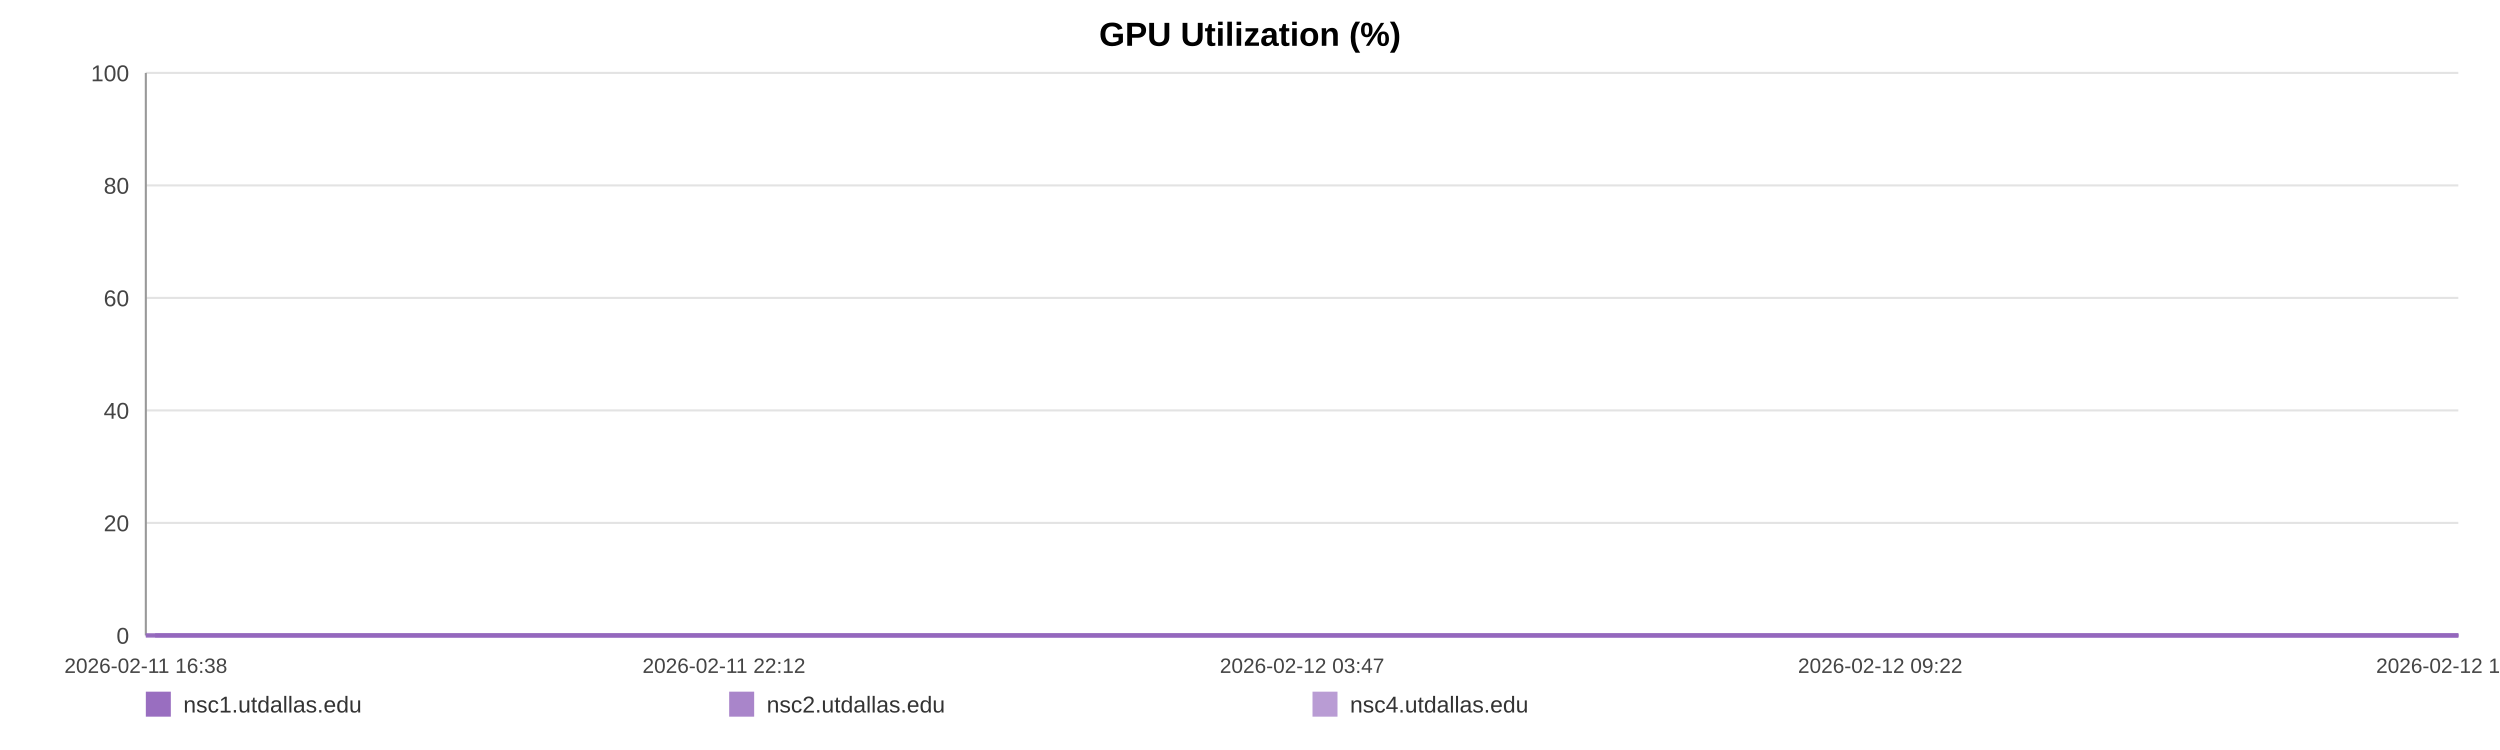
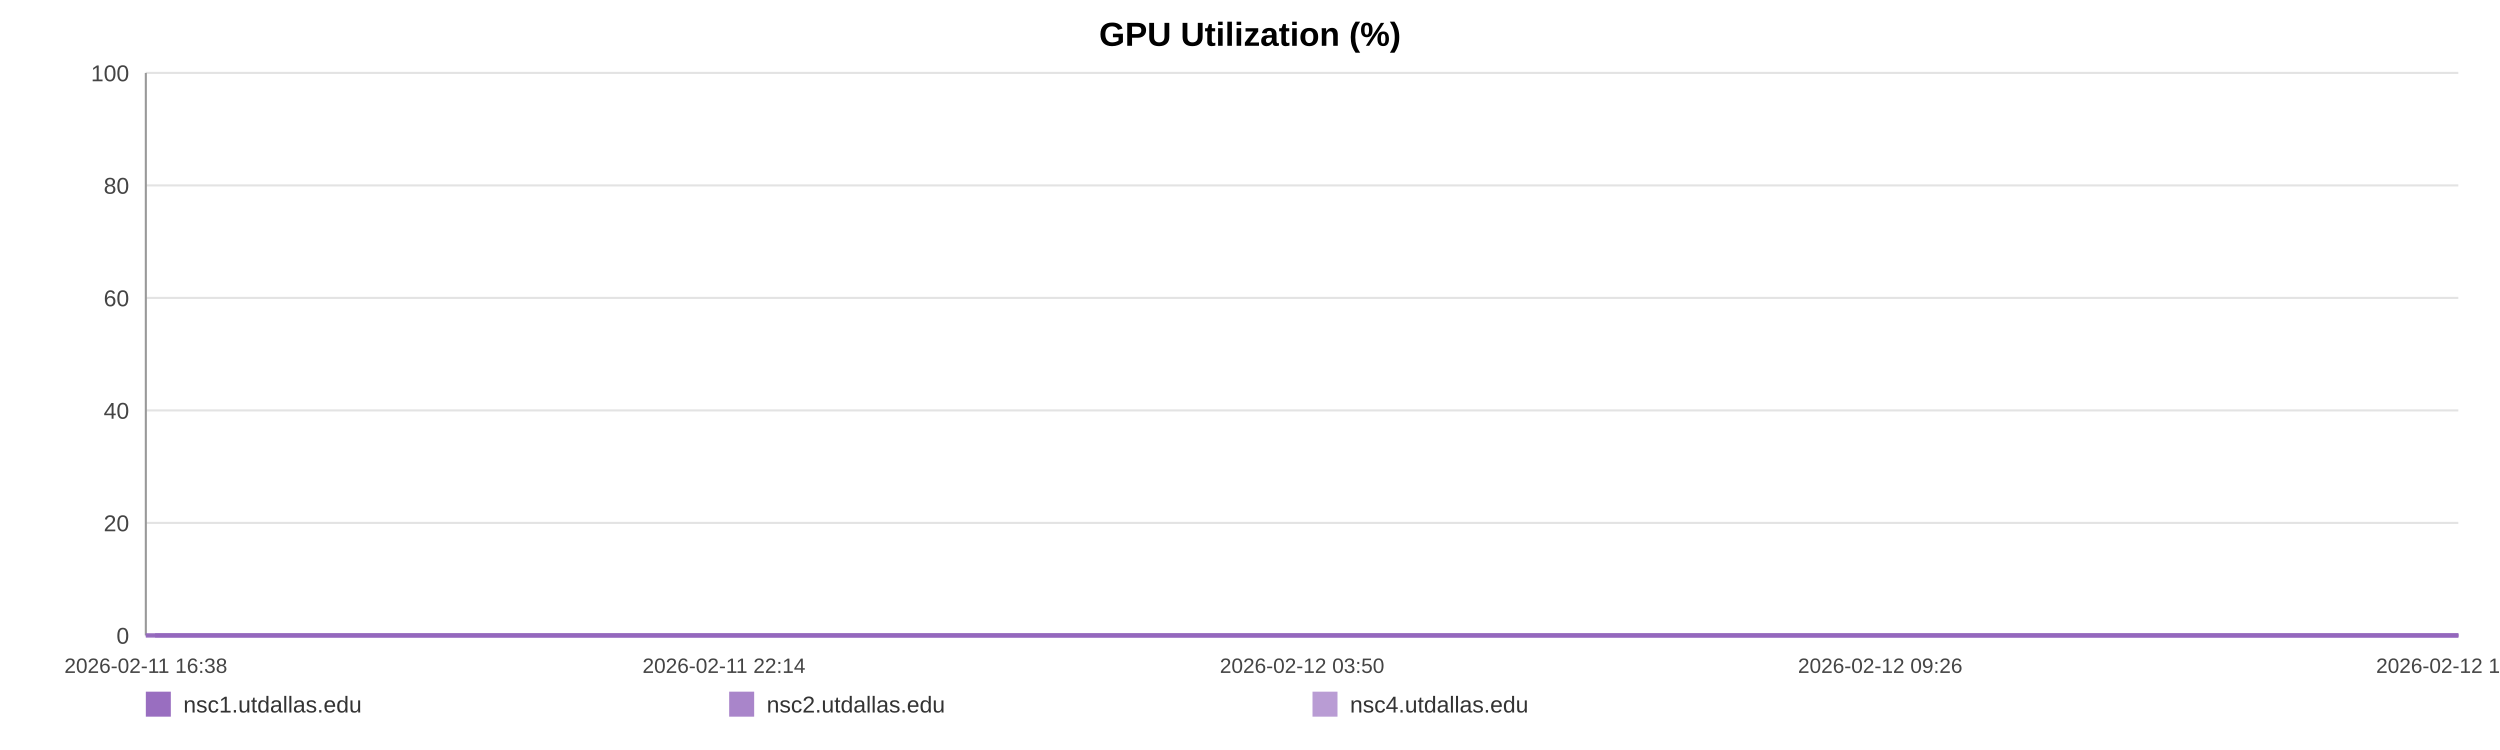
<svg xmlns="http://www.w3.org/2000/svg" width="1200" height="360" viewBox="0 0 1200 360" role="img" aria-label="GPU Utilization (%)">
  <rect width="100%" height="100%" fill="#ffffff" />
  <text x="600.0" y="22" text-anchor="middle" font-size="16" font-family="Arial, Helvetica, sans-serif" font-weight="bold">GPU Utilization (%)</text>
  <line x1="70" y1="35.00" x2="1180" y2="35.00" stroke="#e3e3e3" stroke-width="1" />
  <text x="62" y="39.00" text-anchor="end" font-size="11" fill="#444" font-family="Arial, Helvetica, sans-serif">100</text>
  <line x1="70" y1="89.00" x2="1180" y2="89.00" stroke="#e3e3e3" stroke-width="1" />
  <text x="62" y="93.00" text-anchor="end" font-size="11" fill="#444" font-family="Arial, Helvetica, sans-serif">80</text>
  <line x1="70" y1="143.00" x2="1180" y2="143.00" stroke="#e3e3e3" stroke-width="1" />
  <text x="62" y="147.00" text-anchor="end" font-size="11" fill="#444" font-family="Arial, Helvetica, sans-serif">60</text>
  <line x1="70" y1="197.00" x2="1180" y2="197.00" stroke="#e3e3e3" stroke-width="1" />
  <text x="62" y="201.00" text-anchor="end" font-size="11" fill="#444" font-family="Arial, Helvetica, sans-serif">40</text>
  <line x1="70" y1="251.00" x2="1180" y2="251.00" stroke="#e3e3e3" stroke-width="1" />
  <text x="62" y="255.00" text-anchor="end" font-size="11" fill="#444" font-family="Arial, Helvetica, sans-serif">20</text>
  <line x1="70" y1="305.00" x2="1180" y2="305.00" stroke="#e3e3e3" stroke-width="1" />
  <text x="62" y="309.00" text-anchor="end" font-size="11" fill="#444" font-family="Arial, Helvetica, sans-serif">0</text>
  <line x1="70" y1="35" x2="70" y2="305" stroke="#999" />
  <line x1="70" y1="305" x2="1180" y2="305" stroke="#999" />
  <text x="70.00" y="323" text-anchor="middle" font-size="10" fill="#444" font-family="Arial, Helvetica, sans-serif">2026-02-11 16:38</text>
-   <text x="347.50" y="323" text-anchor="middle" font-size="10" fill="#444" font-family="Arial, Helvetica, sans-serif">2026-02-11 22:12</text>
-   <text x="625.00" y="323" text-anchor="middle" font-size="10" fill="#444" font-family="Arial, Helvetica, sans-serif">2026-02-12 03:47</text>
-   <text x="902.50" y="323" text-anchor="middle" font-size="10" fill="#444" font-family="Arial, Helvetica, sans-serif">2026-02-12 09:22</text>
-   <text x="1180.00" y="323" text-anchor="middle" font-size="10" fill="#444" font-family="Arial, Helvetica, sans-serif">2026-02-12 14:57</text>
-   <polyline fill="none" stroke="#9467bd" stroke-opacity="0.95" stroke-width="2" points="74.46,305.00 78.94,305.00 83.39,305.00 87.86,305.00 92.36,305.00 96.79,305.00 101.26,305.00 106.10,305.00 110.53,305.00 114.96,305.00 119.40,305.00 123.93,305.00 128.36,305.00 132.80,305.00 140.82,305.00 147.75,305.00 152.25,305.00 156.82,305.00 161.27,305.00 165.72,305.00 170.08,305.00 174.59,305.00 179.03,305.00 183.52,305.00 188.01,305.00 192.56,305.00 197.03,305.00 201.51,305.00 206.19,305.00 210.70,305.00 215.14,305.00 219.72,305.00 224.18,305.00 228.64,305.00 233.24,305.00 237.66,305.00 242.12,305.00 246.67,305.00 251.07,305.00 255.54,305.00 259.94,305.00 264.39,305.00 268.87,305.00 273.30,305.00 277.86,305.00 282.36,305.00 286.77,305.00 291.22,305.00 295.72,305.00 300.18,305.00 305.28,305.00 309.74,305.00 314.19,305.00 318.61,305.00 323.05,305.00 327.47,305.00 331.90,305.00 336.38,305.00 340.82,305.00 345.37,305.00 349.82,305.00 354.22,305.00 358.71,305.00 363.23,305.00 367.68,305.00 372.15,305.00 376.56,305.00 380.98,305.00 385.42,305.00 389.84,305.00 394.28,305.00 398.75,305.00 403.17,305.00 407.63,305.00 412.10,305.00 416.51,305.00 421.00,305.00 425.42,305.00 429.86,305.00 434.43,305.00 438.88,305.00 443.32,305.00 447.81,305.00 452.25,305.00 456.72,305.00 461.17,305.00 465.58,305.00 470.00,305.00 474.49,305.00 478.98,305.00 483.43,305.00 487.93,305.00 492.32,305.00 496.80,305.00 501.23,305.00 505.68,305.00 510.10,305.00 514.56,305.00 518.98,305.00 523.47,305.00 527.94,305.00 532.40,305.00 536.86,305.00 541.38,305.00 545.87,305.00 550.31,305.00 554.75,305.00 559.20,305.00 563.63,305.00 568.13,305.00 572.60,305.00 577.04,305.00 581.49,305.00 585.97,305.00 590.44,305.00 594.93,305.00 599.46,305.00 603.90,305.00 608.36,305.00 612.82,305.00 617.27,305.00 621.72,305.00 626.21,305.00 631.04,305.00 635.48,305.00 640.00,305.00 644.44,305.00 648.86,305.00 653.28,305.00 657.66,305.00 662.11,305.00 666.57,305.00 671.02,305.00 675.46,305.00 679.90,305.00 684.35,305.00 688.77,305.00 693.32,305.00 697.75,305.00 702.20,305.00 706.63,305.00 711.10,305.00 715.53,305.00 720.01,305.00 724.48,305.00 728.94,305.00 733.41,305.00 737.85,305.00 742.27,305.00 746.71,305.00 751.16,305.00 755.60,305.00 760.08,305.00 764.58,305.00 769.05,305.00 773.49,305.00 778.00,305.00 782.46,305.00 786.88,305.00 791.36,305.00 795.82,305.00 800.35,305.00 804.87,305.00 809.30,305.00 813.78,305.00 818.20,305.00 822.62,305.00 827.06,305.00 831.53,305.00 835.96,305.00 840.37,305.00 844.80,305.00 849.31,305.00 853.77,305.00 858.24,305.00 862.69,305.00 867.25,305.00 871.70,305.00 876.15,305.00 880.58,305.00 885.00,305.00 889.85,305.00 894.41,305.00 898.83,305.00 903.26,305.00 907.66,305.00 912.13,305.00 916.58,305.00 921.06,305.00 925.53,305.00 929.97,305.00 934.40,305.00 938.86,305.00 943.42,305.00 947.87,305.00 952.29,305.00 956.74,305.00 961.24,305.00 965.79,305.00 970.34,305.00 974.76,305.00 979.23,305.00 983.69,305.00 988.12,305.00 992.60,305.00 997.06,305.00 1001.58,305.00 1006.01,305.00 1010.43,305.00 1014.94,305.00 1019.40,305.00 1023.85,305.00 1028.31,305.00 1032.83,305.00 1037.29,305.00 1041.72,305.00 1046.13,305.00 1050.56,305.00 1055.04,305.00 1059.49,305.00 1063.92,305.00 1068.37,305.00 1072.78,305.00 1077.22,305.00 1081.71,305.00 1086.18,305.00 1090.65,305.00 1095.17,305.00 1099.63,305.00 1104.12,305.00 1108.55,305.00 1113.03,305.00 1117.48,305.00 1121.94,305.00 1126.40,305.00 1130.96,305.00 1135.42,305.00 1139.90,305.00 1144.36,305.00 1148.79,305.00 1153.27,305.00 1157.68,305.00 1162.12,305.00 1166.61,305.00 1171.08,305.00 1175.54,305.00 1180.00,305.00" />
-   <polyline fill="none" stroke="#9467bd" stroke-opacity="0.80" stroke-width="2" points="70.00,305.00 74.46,305.00 78.94,305.00 83.39,305.00 87.86,305.00 92.36,305.00 96.79,305.00 101.26,305.00 106.10,305.00 110.53,305.00 114.96,305.00 119.40,305.00 123.93,305.00 128.36,305.00 132.80,305.00 140.82,305.00 147.75,305.00 152.25,305.00 156.82,305.00 161.27,305.00 165.72,305.00 170.08,305.00 174.59,305.00 179.03,305.00 183.52,305.00 188.01,305.00 192.56,305.00 197.03,305.00 201.51,305.00 206.19,305.00 210.70,305.00 215.14,305.00 219.72,305.00 224.18,305.00 228.64,305.00 233.24,305.00 237.66,305.00 242.12,305.00 246.67,305.00 251.07,305.00 255.54,305.00 259.94,305.00 264.39,305.00 268.87,305.00 273.30,305.00 277.86,305.00 282.36,305.00 286.77,305.00 291.22,305.00 295.72,305.00 300.18,305.00 305.28,305.00 309.74,305.00 314.19,305.00 318.61,305.00 323.05,305.00 327.47,305.00 331.90,305.00 336.38,305.00 340.82,305.00 345.37,305.00 349.82,305.00 354.22,305.00 358.71,305.00 363.23,305.00 367.68,305.00 372.15,305.00 376.56,305.00 380.98,305.00 385.42,305.00 389.84,305.00 394.28,305.00 398.75,305.00 403.17,305.00 407.63,305.00 412.10,305.00 416.51,305.00 421.00,305.00 425.42,305.00 429.86,305.00 434.43,305.00 438.88,305.00 443.32,305.00 447.81,305.00 452.25,305.00 456.72,305.00 461.17,305.00 465.58,305.00 470.00,305.00 474.49,305.00 478.98,305.00 483.43,305.00 487.93,305.00 492.32,305.00 496.80,305.00 501.23,305.00 505.68,305.00 510.10,305.00 514.56,305.00 518.98,305.00 523.47,305.00 527.94,305.00 532.40,305.00 536.86,305.00 541.38,305.00 545.87,305.00 550.31,305.00 554.75,305.00 559.20,305.00 563.63,305.00 568.13,305.00 572.60,305.00 577.04,305.00 581.49,305.00 585.97,305.00 590.44,305.00 594.93,305.00 599.46,305.00 603.90,305.00 608.36,305.00 612.82,305.00 617.27,305.00 621.72,305.00 626.21,305.00 631.04,305.00 635.48,305.00 640.00,305.00 644.44,305.00 648.86,305.00 653.28,305.00 657.66,305.00 662.11,305.00 666.57,305.00 671.02,305.00 675.46,305.00 679.90,305.00 684.35,305.00 688.77,305.00 693.32,305.00 697.75,305.00 702.20,305.00 706.63,305.00 711.10,305.00 715.53,305.00 720.01,305.00 724.48,305.00 728.94,305.00 733.41,305.00 737.85,305.00 742.27,305.00 746.71,305.00 751.16,305.00 755.60,305.00 760.08,305.00 764.58,305.00 769.05,305.00 773.49,305.00 778.00,305.00 782.46,305.00 786.88,305.00 791.36,305.00 795.82,305.00 800.35,305.00 804.87,305.00 809.30,305.00 813.78,305.00 818.20,305.00 822.62,305.00 827.06,305.00 831.53,305.00 835.96,305.00 840.37,305.00 844.80,305.00 849.31,305.00 853.77,305.00 858.24,305.00 862.69,305.00 867.25,305.00 871.70,305.00 876.15,305.00 880.58,305.00 885.00,305.00 889.85,305.00 894.41,305.00 898.83,305.00 903.26,305.00 907.66,305.00 912.13,305.00 916.58,305.00 921.06,305.00 925.53,305.00 929.97,305.00 934.40,305.00 938.86,305.00 943.42,305.00 947.87,305.00 952.29,305.00 956.74,305.00 961.24,305.00 965.79,305.00 970.34,305.00 974.76,305.00 979.23,305.00 983.69,305.00 988.12,305.00 992.60,305.00 997.06,305.00 1001.58,305.00 1006.01,305.00 1010.43,305.00 1014.94,305.00 1019.40,305.00 1023.85,305.00 1028.31,305.00 1032.83,305.00 1037.29,305.00 1041.72,305.00 1046.13,305.00 1050.56,305.00 1055.04,305.00 1059.49,305.00 1063.92,305.00 1068.37,305.00 1072.78,305.00 1077.22,305.00 1081.71,305.00 1086.18,305.00 1090.65,305.00 1095.17,305.00 1099.63,305.00 1104.12,305.00 1108.55,305.00 1113.03,305.00 1117.48,305.00 1121.94,305.00 1126.40,305.00 1130.96,305.00 1135.42,305.00 1139.90,305.00 1144.36,305.00 1148.79,305.00 1153.27,305.00 1157.68,305.00 1162.12,305.00 1166.61,305.00 1171.08,305.00 1175.54,305.00 1180.00,305.00" />
-   <polyline fill="none" stroke="#9467bd" stroke-opacity="0.65" stroke-width="2" points="70.00,305.00 74.46,305.00 78.94,305.00 83.39,305.00 87.86,305.00 92.36,305.00 96.79,305.00 101.26,305.00 106.10,305.00 110.53,305.00 114.96,305.00 119.40,305.00 123.93,305.00 128.36,305.00 132.80,305.00 140.82,305.00 147.75,305.00 152.25,305.00 156.82,305.00 161.27,305.00 165.72,305.00 170.08,305.00 174.59,305.00 179.03,305.00 183.52,305.00 188.01,305.00 192.56,305.00 197.03,305.00 201.51,305.00 206.19,305.00 210.70,305.00 215.14,305.00 219.72,305.00 224.18,305.00 228.64,305.00 233.24,305.00 237.66,305.00 242.12,305.00 246.67,305.00 251.07,305.00 255.54,305.00 259.94,305.00 264.39,305.00 268.87,305.00 273.30,305.00 277.86,305.00 282.36,305.00 286.77,305.00 291.22,305.00 295.72,305.00 300.18,305.00 305.28,305.00 309.74,305.00 314.19,305.00 318.61,305.00 323.05,305.00 327.47,305.00 331.90,305.00 336.38,305.00 340.82,305.00 345.37,305.00 349.82,305.00 354.22,305.00 358.71,305.00 363.23,305.00 367.68,305.00 372.15,305.00 376.56,305.00 380.98,305.00 385.42,305.00 389.84,305.00 394.28,305.00 398.75,305.00 403.17,305.00 407.63,305.00 412.10,305.00 416.51,305.00 421.00,305.00 425.42,305.00 429.86,305.00 434.43,305.00 438.88,305.00 443.32,305.00 447.81,305.00 452.25,305.00 456.72,305.00 461.17,305.00 465.58,305.00 470.00,305.00 474.49,305.00 478.98,305.00 483.43,305.00 487.93,305.00 492.32,305.00 496.80,305.00 501.23,305.00 505.68,305.00 510.10,305.00 514.56,305.00 518.98,305.00 523.47,305.00 527.94,305.00 532.40,305.00 536.86,305.00 541.38,305.00 545.87,305.00 550.31,305.00 554.75,305.00 559.20,305.00 563.63,305.00 568.13,305.00 572.60,305.00 577.04,305.00 581.49,305.00 585.97,305.00 590.44,305.00 594.93,305.00 599.46,305.00 603.90,305.00 608.36,305.00 612.82,305.00 617.27,305.00 621.72,305.00 626.21,305.00 631.04,305.00 635.48,305.00 640.00,305.00 644.44,305.00 648.86,305.00 653.28,305.00 657.66,305.00 662.11,305.00 666.57,305.00 671.02,305.00 675.46,305.00 679.90,305.00 684.35,305.00 688.77,305.00 693.32,305.00 697.75,305.00 702.20,305.00 706.63,305.00 711.10,305.00 715.53,305.00 720.01,305.00 724.48,305.00 728.94,305.00 733.41,305.00 737.85,305.00 742.27,305.00 746.71,305.00 751.16,305.00 755.60,305.00 760.08,305.00 764.58,305.00 769.05,305.00 773.49,305.00 778.00,305.00 782.46,305.00 786.88,305.00 791.36,305.00 795.82,305.00 800.35,305.00 804.87,305.00 809.30,305.00 813.78,305.00 818.20,305.00 822.62,305.00 827.06,305.00 831.53,305.00 835.96,305.00 840.37,305.00 844.80,305.00 849.31,305.00 853.77,305.00 858.24,305.00 862.69,305.00 867.25,305.00 871.70,305.00 876.15,305.00 880.58,305.00 885.00,305.00 889.85,305.00 894.41,305.00 898.83,305.00 903.26,305.00 907.66,305.00 912.13,305.00 916.58,305.00 921.06,305.00 925.53,305.00 929.97,305.00 934.40,305.00 938.86,305.00 943.42,305.00 947.87,305.00 952.29,305.00 956.74,305.00 961.24,305.00 965.79,305.00 970.34,305.00 974.76,305.00 979.23,305.00 983.69,305.00 988.12,305.00 992.60,305.00 997.06,305.00 1001.58,305.00 1006.01,305.00 1010.43,305.00 1014.94,305.00 1019.40,305.00 1023.85,305.00 1028.31,305.00 1032.83,305.00 1037.29,305.00 1041.72,305.00 1046.13,305.00 1050.56,305.00 1055.04,305.00 1059.49,305.00 1063.92,305.00 1068.37,305.00 1072.78,305.00 1077.22,305.00 1081.71,305.00 1086.18,305.00 1090.65,305.00 1095.17,305.00 1099.63,305.00 1104.12,305.00 1108.55,305.00 1113.03,305.00 1117.48,305.00 1121.94,305.00 1126.40,305.00 1130.96,305.00 1135.42,305.00 1139.90,305.00 1144.36,305.00 1148.79,305.00 1153.27,305.00 1157.68,305.00 1162.12,305.00 1166.61,305.00 1171.08,305.00 1175.54,305.00 1180.00,305.00" />
+   <text x="347.50" y="323" text-anchor="middle" font-size="10" fill="#444" font-family="Arial, Helvetica, sans-serif">2026-02-11 22:14</text>
+   <text x="625.00" y="323" text-anchor="middle" font-size="10" fill="#444" font-family="Arial, Helvetica, sans-serif">2026-02-12 03:50</text>
+   <text x="902.50" y="323" text-anchor="middle" font-size="10" fill="#444" font-family="Arial, Helvetica, sans-serif">2026-02-12 09:26</text>
+   <text x="1180.00" y="323" text-anchor="middle" font-size="10" fill="#444" font-family="Arial, Helvetica, sans-serif">2026-02-12 15:02</text>
+   <polyline fill="none" stroke="#9467bd" stroke-opacity="0.95" stroke-width="2" points="74.44,305.00 78.90,305.00 83.33,305.00 87.79,305.00 92.27,305.00 96.68,305.00 101.14,305.00 105.95,305.00 110.37,305.00 114.78,305.00 119.20,305.00 123.71,305.00 128.13,305.00 132.55,305.00 140.54,305.00 147.43,305.00 151.92,305.00 156.47,305.00 160.90,305.00 165.33,305.00 169.68,305.00 174.16,305.00 178.60,305.00 183.07,305.00 187.54,305.00 192.06,305.00 196.52,305.00 200.98,305.00 205.64,305.00 210.13,305.00 214.56,305.00 219.11,305.00 223.56,305.00 228.00,305.00 232.58,305.00 236.99,305.00 241.43,305.00 245.96,305.00 250.35,305.00 254.79,305.00 259.18,305.00 263.61,305.00 268.07,305.00 272.48,305.00 277.02,305.00 281.51,305.00 285.90,305.00 290.33,305.00 294.81,305.00 299.26,305.00 304.33,305.00 308.78,305.00 313.21,305.00 317.61,305.00 322.03,305.00 326.43,305.00 330.85,305.00 335.30,305.00 339.73,305.00 344.26,305.00 348.69,305.00 353.08,305.00 357.55,305.00 362.05,305.00 366.48,305.00 370.94,305.00 375.33,305.00 379.73,305.00 384.15,305.00 388.55,305.00 392.98,305.00 397.42,305.00 401.83,305.00 406.27,305.00 410.73,305.00 415.12,305.00 419.59,305.00 423.99,305.00 428.41,305.00 432.96,305.00 437.39,305.00 441.82,305.00 446.29,305.00 450.71,305.00 455.17,305.00 459.60,305.00 463.99,305.00 468.39,305.00 472.86,305.00 477.33,305.00 481.76,305.00 486.25,305.00 490.62,305.00 495.08,305.00 499.50,305.00 503.93,305.00 508.33,305.00 512.77,305.00 517.18,305.00 521.65,305.00 526.09,305.00 530.53,305.00 534.98,305.00 539.48,305.00 543.95,305.00 548.38,305.00 552.80,305.00 557.23,305.00 561.64,305.00 566.13,305.00 570.57,305.00 575.00,305.00 579.43,305.00 583.89,305.00 588.35,305.00 592.82,305.00 597.33,305.00 601.75,305.00 606.19,305.00 610.64,305.00 615.07,305.00 619.50,305.00 623.97,305.00 628.78,305.00 633.20,305.00 637.70,305.00 642.13,305.00 646.53,305.00 650.93,305.00 655.30,305.00 659.73,305.00 664.17,305.00 668.60,305.00 673.02,305.00 677.45,305.00 681.88,305.00 686.28,305.00 690.81,305.00 695.22,305.00 699.65,305.00 704.07,305.00 708.51,305.00 712.93,305.00 717.39,305.00 721.85,305.00 726.29,305.00 730.73,305.00 735.16,305.00 739.57,305.00 743.98,305.00 748.41,305.00 752.84,305.00 757.30,305.00 761.79,305.00 766.23,305.00 770.66,305.00 775.15,305.00 779.59,305.00 783.99,305.00 788.45,305.00 792.89,305.00 797.41,305.00 801.91,305.00 806.32,305.00 810.78,305.00 815.18,305.00 819.59,305.00 824.02,305.00 828.46,305.00 832.88,305.00 837.26,305.00 841.68,305.00 846.17,305.00 850.61,305.00 855.07,305.00 859.50,305.00 864.04,305.00 868.47,305.00 872.90,305.00 877.32,305.00 881.72,305.00 886.55,305.00 891.09,305.00 895.49,305.00 899.91,305.00 904.28,305.00 908.74,305.00 913.17,305.00 917.63,305.00 922.09,305.00 926.50,305.00 930.92,305.00 935.36,305.00 939.90,305.00 944.33,305.00 948.74,305.00 953.17,305.00 957.65,305.00 962.18,305.00 966.72,305.00 971.12,305.00 975.56,305.00 980.01,305.00 984.42,305.00 988.88,305.00 993.33,305.00 997.83,305.00 1002.24,305.00 1006.64,305.00 1011.13,305.00 1015.57,305.00 1020.00,305.00 1024.45,305.00 1028.95,305.00 1033.39,305.00 1037.81,305.00 1042.20,305.00 1046.61,305.00 1051.07,305.00 1055.50,305.00 1059.92,305.00 1064.35,305.00 1068.74,305.00 1073.17,305.00 1077.64,305.00 1082.08,305.00 1086.54,305.00 1091.04,305.00 1095.48,305.00 1099.95,305.00 1104.37,305.00 1108.83,305.00 1113.26,305.00 1117.70,305.00 1122.15,305.00 1126.69,305.00 1131.13,305.00 1135.59,305.00 1140.03,305.00 1144.45,305.00 1148.91,305.00 1153.29,305.00 1157.73,305.00 1162.20,305.00 1166.64,305.00 1171.08,305.00 1175.53,305.00 1180.00,305.00" />
+   <polyline fill="none" stroke="#9467bd" stroke-opacity="0.80" stroke-width="2" points="70.00,305.00 74.44,305.00 78.90,305.00 83.33,305.00 87.79,305.00 92.27,305.00 96.68,305.00 101.14,305.00 105.95,305.00 110.37,305.00 114.78,305.00 119.20,305.00 123.71,305.00 128.13,305.00 132.55,305.00 140.54,305.00 147.43,305.00 151.92,305.00 156.47,305.00 160.90,305.00 165.33,305.00 169.68,305.00 174.16,305.00 178.60,305.00 183.07,305.00 187.54,305.00 192.06,305.00 196.52,305.00 200.98,305.00 205.64,305.00 210.13,305.00 214.56,305.00 219.11,305.00 223.56,305.00 228.00,305.00 232.58,305.00 236.99,305.00 241.43,305.00 245.96,305.00 250.35,305.00 254.79,305.00 259.18,305.00 263.61,305.00 268.07,305.00 272.48,305.00 277.02,305.00 281.51,305.00 285.90,305.00 290.33,305.00 294.81,305.00 299.26,305.00 304.33,305.00 308.78,305.00 313.21,305.00 317.61,305.00 322.03,305.00 326.43,305.00 330.85,305.00 335.30,305.00 339.73,305.00 344.26,305.00 348.69,305.00 353.08,305.00 357.55,305.00 362.05,305.00 366.48,305.00 370.94,305.00 375.33,305.00 379.73,305.00 384.15,305.00 388.55,305.00 392.98,305.00 397.42,305.00 401.83,305.00 406.27,305.00 410.73,305.00 415.12,305.00 419.59,305.00 423.99,305.00 428.41,305.00 432.96,305.00 437.39,305.00 441.82,305.00 446.29,305.00 450.71,305.00 455.17,305.00 459.60,305.00 463.99,305.00 468.39,305.00 472.86,305.00 477.33,305.00 481.76,305.00 486.25,305.00 490.62,305.00 495.08,305.00 499.50,305.00 503.93,305.00 508.33,305.00 512.77,305.00 517.18,305.00 521.65,305.00 526.09,305.00 530.53,305.00 534.98,305.00 539.48,305.00 543.95,305.00 548.38,305.00 552.80,305.00 557.23,305.00 561.64,305.00 566.13,305.00 570.57,305.00 575.00,305.00 579.43,305.00 583.89,305.00 588.35,305.00 592.82,305.00 597.33,305.00 601.75,305.00 606.19,305.00 610.64,305.00 615.07,305.00 619.50,305.00 623.97,305.00 628.78,305.00 633.20,305.00 637.70,305.00 642.13,305.00 646.53,305.00 650.93,305.00 655.30,305.00 659.73,305.00 664.17,305.00 668.60,305.00 673.02,305.00 677.45,305.00 681.88,305.00 686.28,305.00 690.81,305.00 695.22,305.00 699.65,305.00 704.07,305.00 708.51,305.00 712.93,305.00 717.39,305.00 721.85,305.00 726.29,305.00 730.73,305.00 735.16,305.00 739.57,305.00 743.98,305.00 748.41,305.00 752.84,305.00 757.30,305.00 761.79,305.00 766.23,305.00 770.66,305.00 775.15,305.00 779.59,305.00 783.99,305.00 788.45,305.00 792.89,305.00 797.41,305.00 801.91,305.00 806.32,305.00 810.78,305.00 815.18,305.00 819.59,305.00 824.02,305.00 828.46,305.00 832.88,305.00 837.26,305.00 841.68,305.00 846.17,305.00 850.61,305.00 855.07,305.00 859.50,305.00 864.04,305.00 868.47,305.00 872.90,305.00 877.32,305.00 881.72,305.00 886.55,305.00 891.09,305.00 895.49,305.00 899.91,305.00 904.28,305.00 908.74,305.00 913.17,305.00 917.63,305.00 922.09,305.00 926.50,305.00 930.92,305.00 935.36,305.00 939.90,305.00 944.33,305.00 948.74,305.00 953.17,305.00 957.65,305.00 962.18,305.00 966.72,305.00 971.12,305.00 975.56,305.00 980.01,305.00 984.42,305.00 988.88,305.00 993.33,305.00 997.83,305.00 1002.24,305.00 1006.64,305.00 1011.13,305.00 1015.57,305.00 1020.00,305.00 1024.45,305.00 1028.95,305.00 1033.39,305.00 1037.81,305.00 1042.20,305.00 1046.61,305.00 1051.07,305.00 1055.50,305.00 1059.92,305.00 1064.35,305.00 1068.74,305.00 1073.17,305.00 1077.64,305.00 1082.08,305.00 1086.54,305.00 1091.04,305.00 1095.48,305.00 1099.95,305.00 1104.37,305.00 1108.83,305.00 1113.26,305.00 1117.70,305.00 1122.15,305.00 1126.69,305.00 1131.13,305.00 1135.59,305.00 1140.03,305.00 1144.45,305.00 1148.91,305.00 1153.29,305.00 1157.73,305.00 1162.20,305.00 1166.64,305.00 1171.08,305.00 1175.53,305.00 1180.00,305.00" />
+   <polyline fill="none" stroke="#9467bd" stroke-opacity="0.65" stroke-width="2" points="70.00,305.00 74.44,305.00 78.90,305.00 83.33,305.00 87.79,305.00 92.27,305.00 96.68,305.00 101.14,305.00 105.95,305.00 110.37,305.00 114.78,305.00 119.20,305.00 123.71,305.00 128.13,305.00 132.55,305.00 140.54,305.00 147.43,305.00 151.92,305.00 156.47,305.00 160.90,305.00 165.33,305.00 169.68,305.00 174.16,305.00 178.60,305.00 183.07,305.00 187.54,305.00 192.06,305.00 196.52,305.00 200.98,305.00 205.64,305.00 210.13,305.00 214.56,305.00 219.11,305.00 223.56,305.00 228.00,305.00 232.58,305.00 236.99,305.00 241.43,305.00 245.96,305.00 250.35,305.00 254.79,305.00 259.18,305.00 263.61,305.00 268.07,305.00 272.48,305.00 277.02,305.00 281.51,305.00 285.90,305.00 290.33,305.00 294.81,305.00 299.26,305.00 304.33,305.00 308.78,305.00 313.21,305.00 317.61,305.00 322.03,305.00 326.43,305.00 330.85,305.00 335.30,305.00 339.73,305.00 344.26,305.00 348.69,305.00 353.08,305.00 357.55,305.00 362.05,305.00 366.48,305.00 370.94,305.00 375.33,305.00 379.73,305.00 384.15,305.00 388.55,305.00 392.98,305.00 397.42,305.00 401.83,305.00 406.27,305.00 410.73,305.00 415.12,305.00 419.59,305.00 423.99,305.00 428.41,305.00 432.96,305.00 437.39,305.00 441.82,305.00 446.29,305.00 450.71,305.00 455.17,305.00 459.60,305.00 463.99,305.00 468.39,305.00 472.86,305.00 477.33,305.00 481.76,305.00 486.25,305.00 490.62,305.00 495.08,305.00 499.50,305.00 503.93,305.00 508.33,305.00 512.77,305.00 517.18,305.00 521.65,305.00 526.09,305.00 530.53,305.00 534.98,305.00 539.48,305.00 543.95,305.00 548.38,305.00 552.80,305.00 557.23,305.00 561.64,305.00 566.13,305.00 570.57,305.00 575.00,305.00 579.43,305.00 583.89,305.00 588.35,305.00 592.82,305.00 597.33,305.00 601.75,305.00 606.19,305.00 610.64,305.00 615.07,305.00 619.50,305.00 623.97,305.00 628.78,305.00 633.20,305.00 637.70,305.00 642.13,305.00 646.53,305.00 650.93,305.00 655.30,305.00 659.73,305.00 664.17,305.00 668.60,305.00 673.02,305.00 677.45,305.00 681.88,305.00 686.28,305.00 690.81,305.00 695.22,305.00 699.65,305.00 704.07,305.00 708.51,305.00 712.93,305.00 717.39,305.00 721.85,305.00 726.29,305.00 730.73,305.00 735.16,305.00 739.57,305.00 743.98,305.00 748.41,305.00 752.84,305.00 757.30,305.00 761.79,305.00 766.23,305.00 770.66,305.00 775.15,305.00 779.59,305.00 783.99,305.00 788.45,305.00 792.89,305.00 797.41,305.00 801.91,305.00 806.32,305.00 810.78,305.00 815.18,305.00 819.59,305.00 824.02,305.00 828.46,305.00 832.88,305.00 837.26,305.00 841.68,305.00 846.17,305.00 850.61,305.00 855.07,305.00 859.50,305.00 864.04,305.00 868.47,305.00 872.90,305.00 877.32,305.00 881.72,305.00 886.55,305.00 891.09,305.00 895.49,305.00 899.91,305.00 904.28,305.00 908.74,305.00 913.17,305.00 917.63,305.00 922.09,305.00 926.50,305.00 930.92,305.00 935.36,305.00 939.90,305.00 944.33,305.00 948.74,305.00 953.17,305.00 957.65,305.00 962.18,305.00 966.72,305.00 971.12,305.00 975.56,305.00 980.01,305.00 984.42,305.00 988.88,305.00 993.33,305.00 997.83,305.00 1002.24,305.00 1006.64,305.00 1011.13,305.00 1015.57,305.00 1020.00,305.00 1024.45,305.00 1028.95,305.00 1033.39,305.00 1037.81,305.00 1042.20,305.00 1046.61,305.00 1051.07,305.00 1055.50,305.00 1059.92,305.00 1064.35,305.00 1068.74,305.00 1073.17,305.00 1077.64,305.00 1082.08,305.00 1086.54,305.00 1091.04,305.00 1095.48,305.00 1099.95,305.00 1104.37,305.00 1108.83,305.00 1113.26,305.00 1117.70,305.00 1122.15,305.00 1126.69,305.00 1131.13,305.00 1135.59,305.00 1140.03,305.00 1144.45,305.00 1148.91,305.00 1153.29,305.00 1157.73,305.00 1162.20,305.00 1166.64,305.00 1171.08,305.00 1175.53,305.00 1180.00,305.00" />
  <rect x="70" y="332" width="12" height="12" fill="#9467bd" fill-opacity="0.95" />
  <text x="88" y="342" font-size="11" fill="#333" font-family="Arial, Helvetica, sans-serif">nsc1.utdallas.edu</text>
  <rect x="350" y="332" width="12" height="12" fill="#9467bd" fill-opacity="0.80" />
  <text x="368" y="342" font-size="11" fill="#333" font-family="Arial, Helvetica, sans-serif">nsc2.utdallas.edu</text>
  <rect x="630" y="332" width="12" height="12" fill="#9467bd" fill-opacity="0.65" />
  <text x="648" y="342" font-size="11" fill="#333" font-family="Arial, Helvetica, sans-serif">nsc4.utdallas.edu</text>
</svg>
